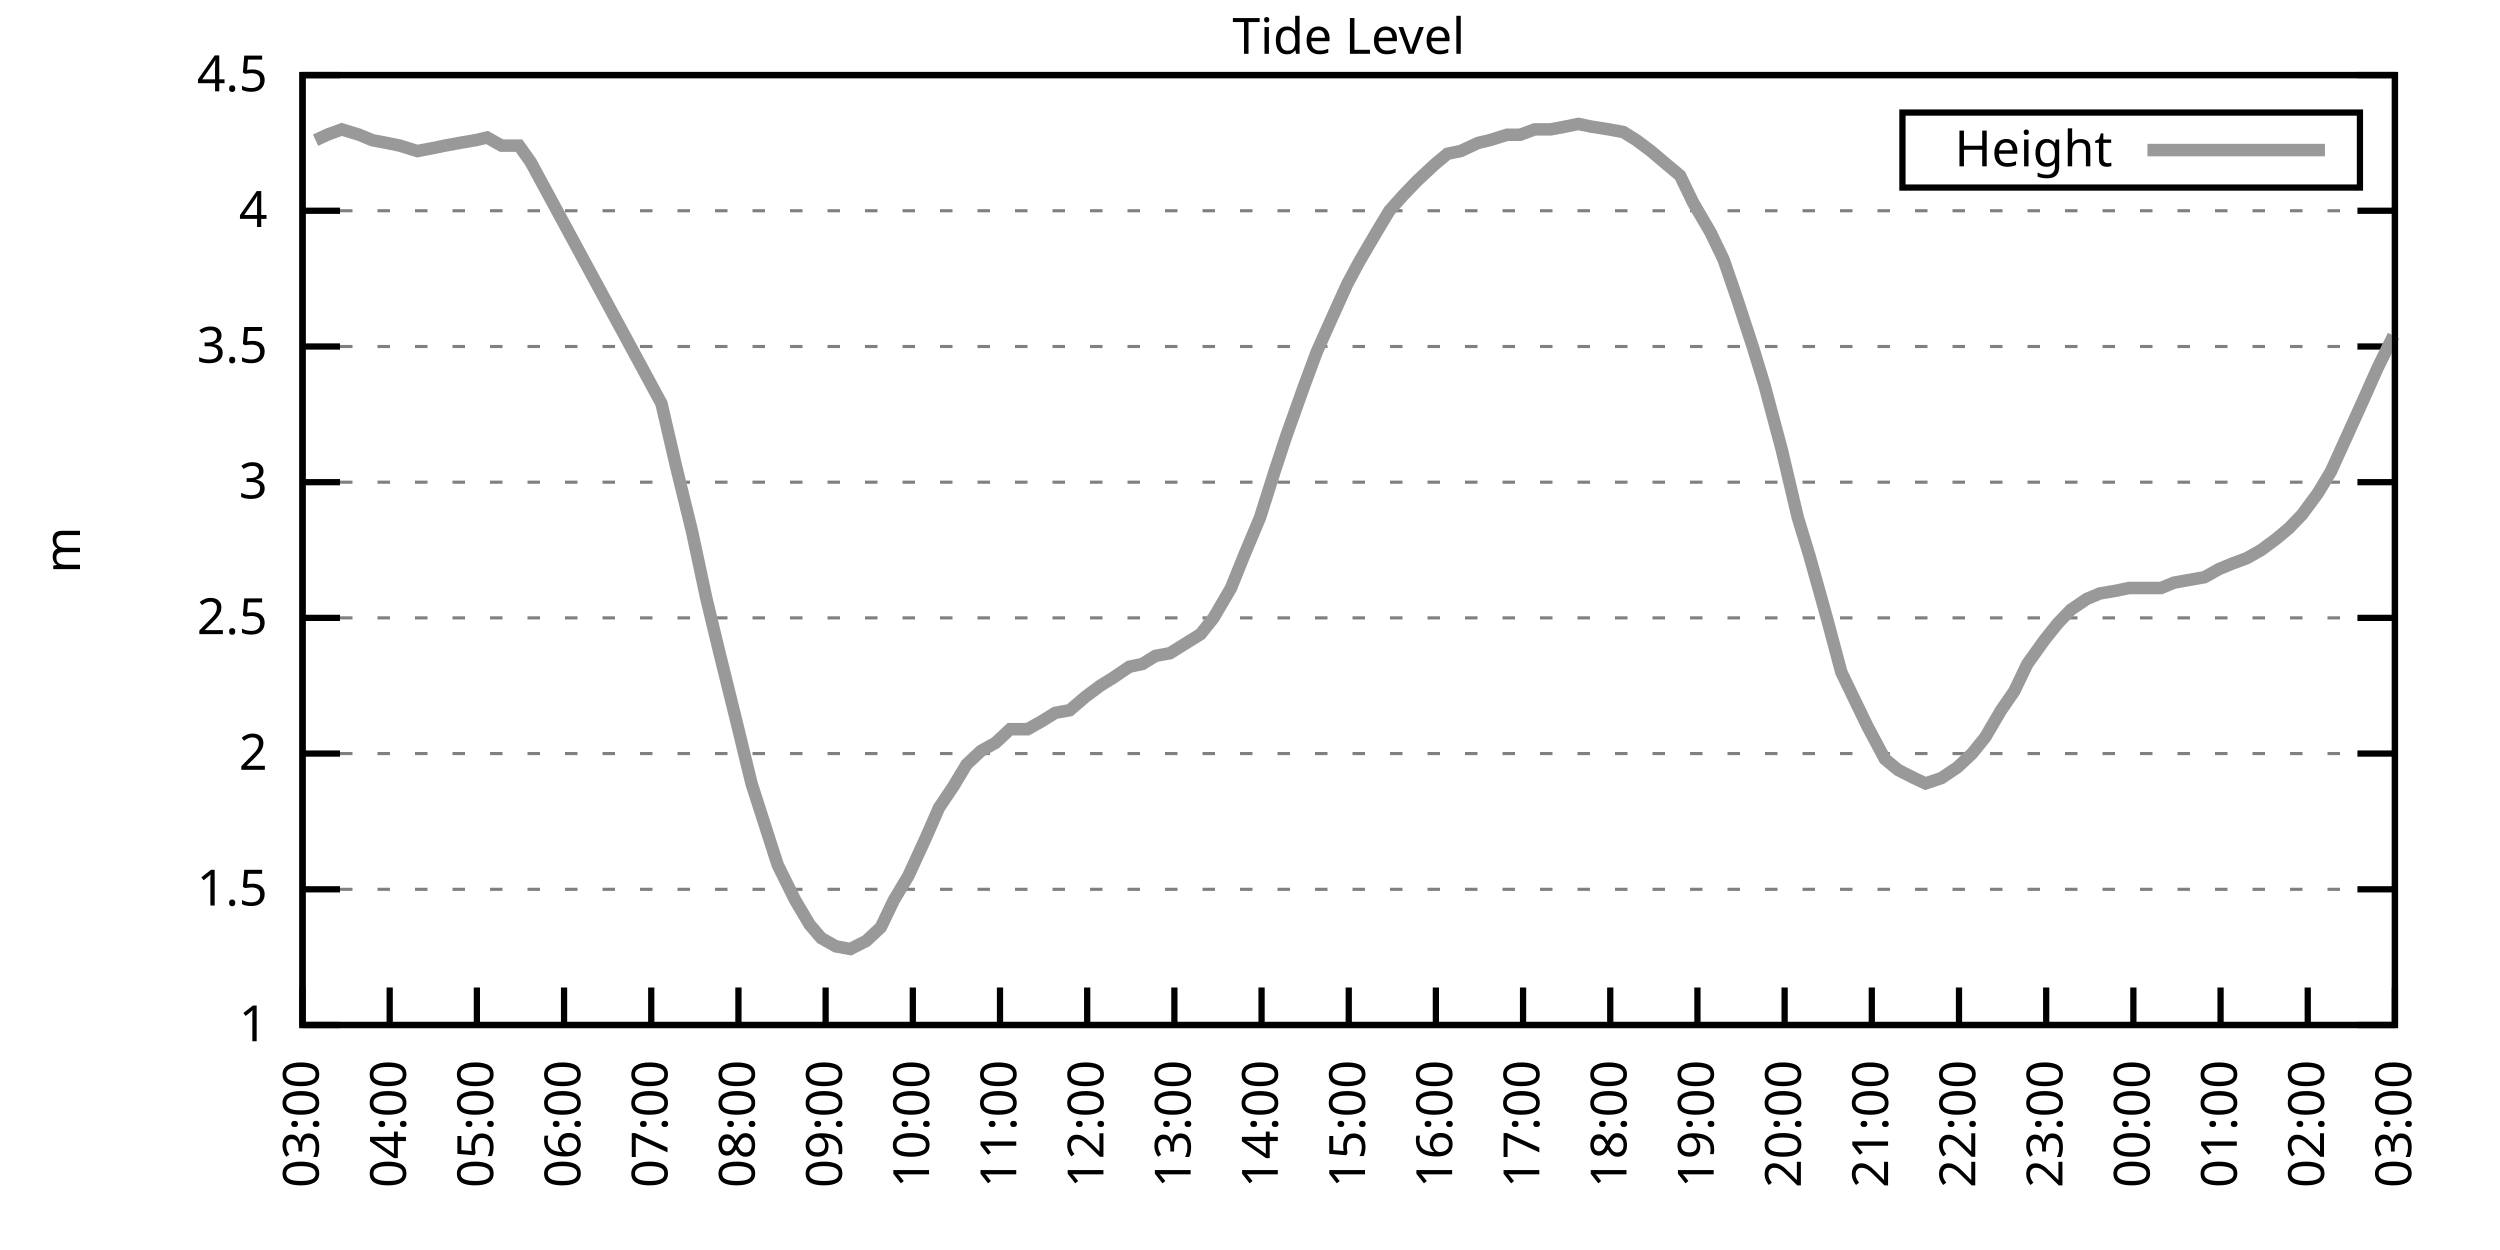
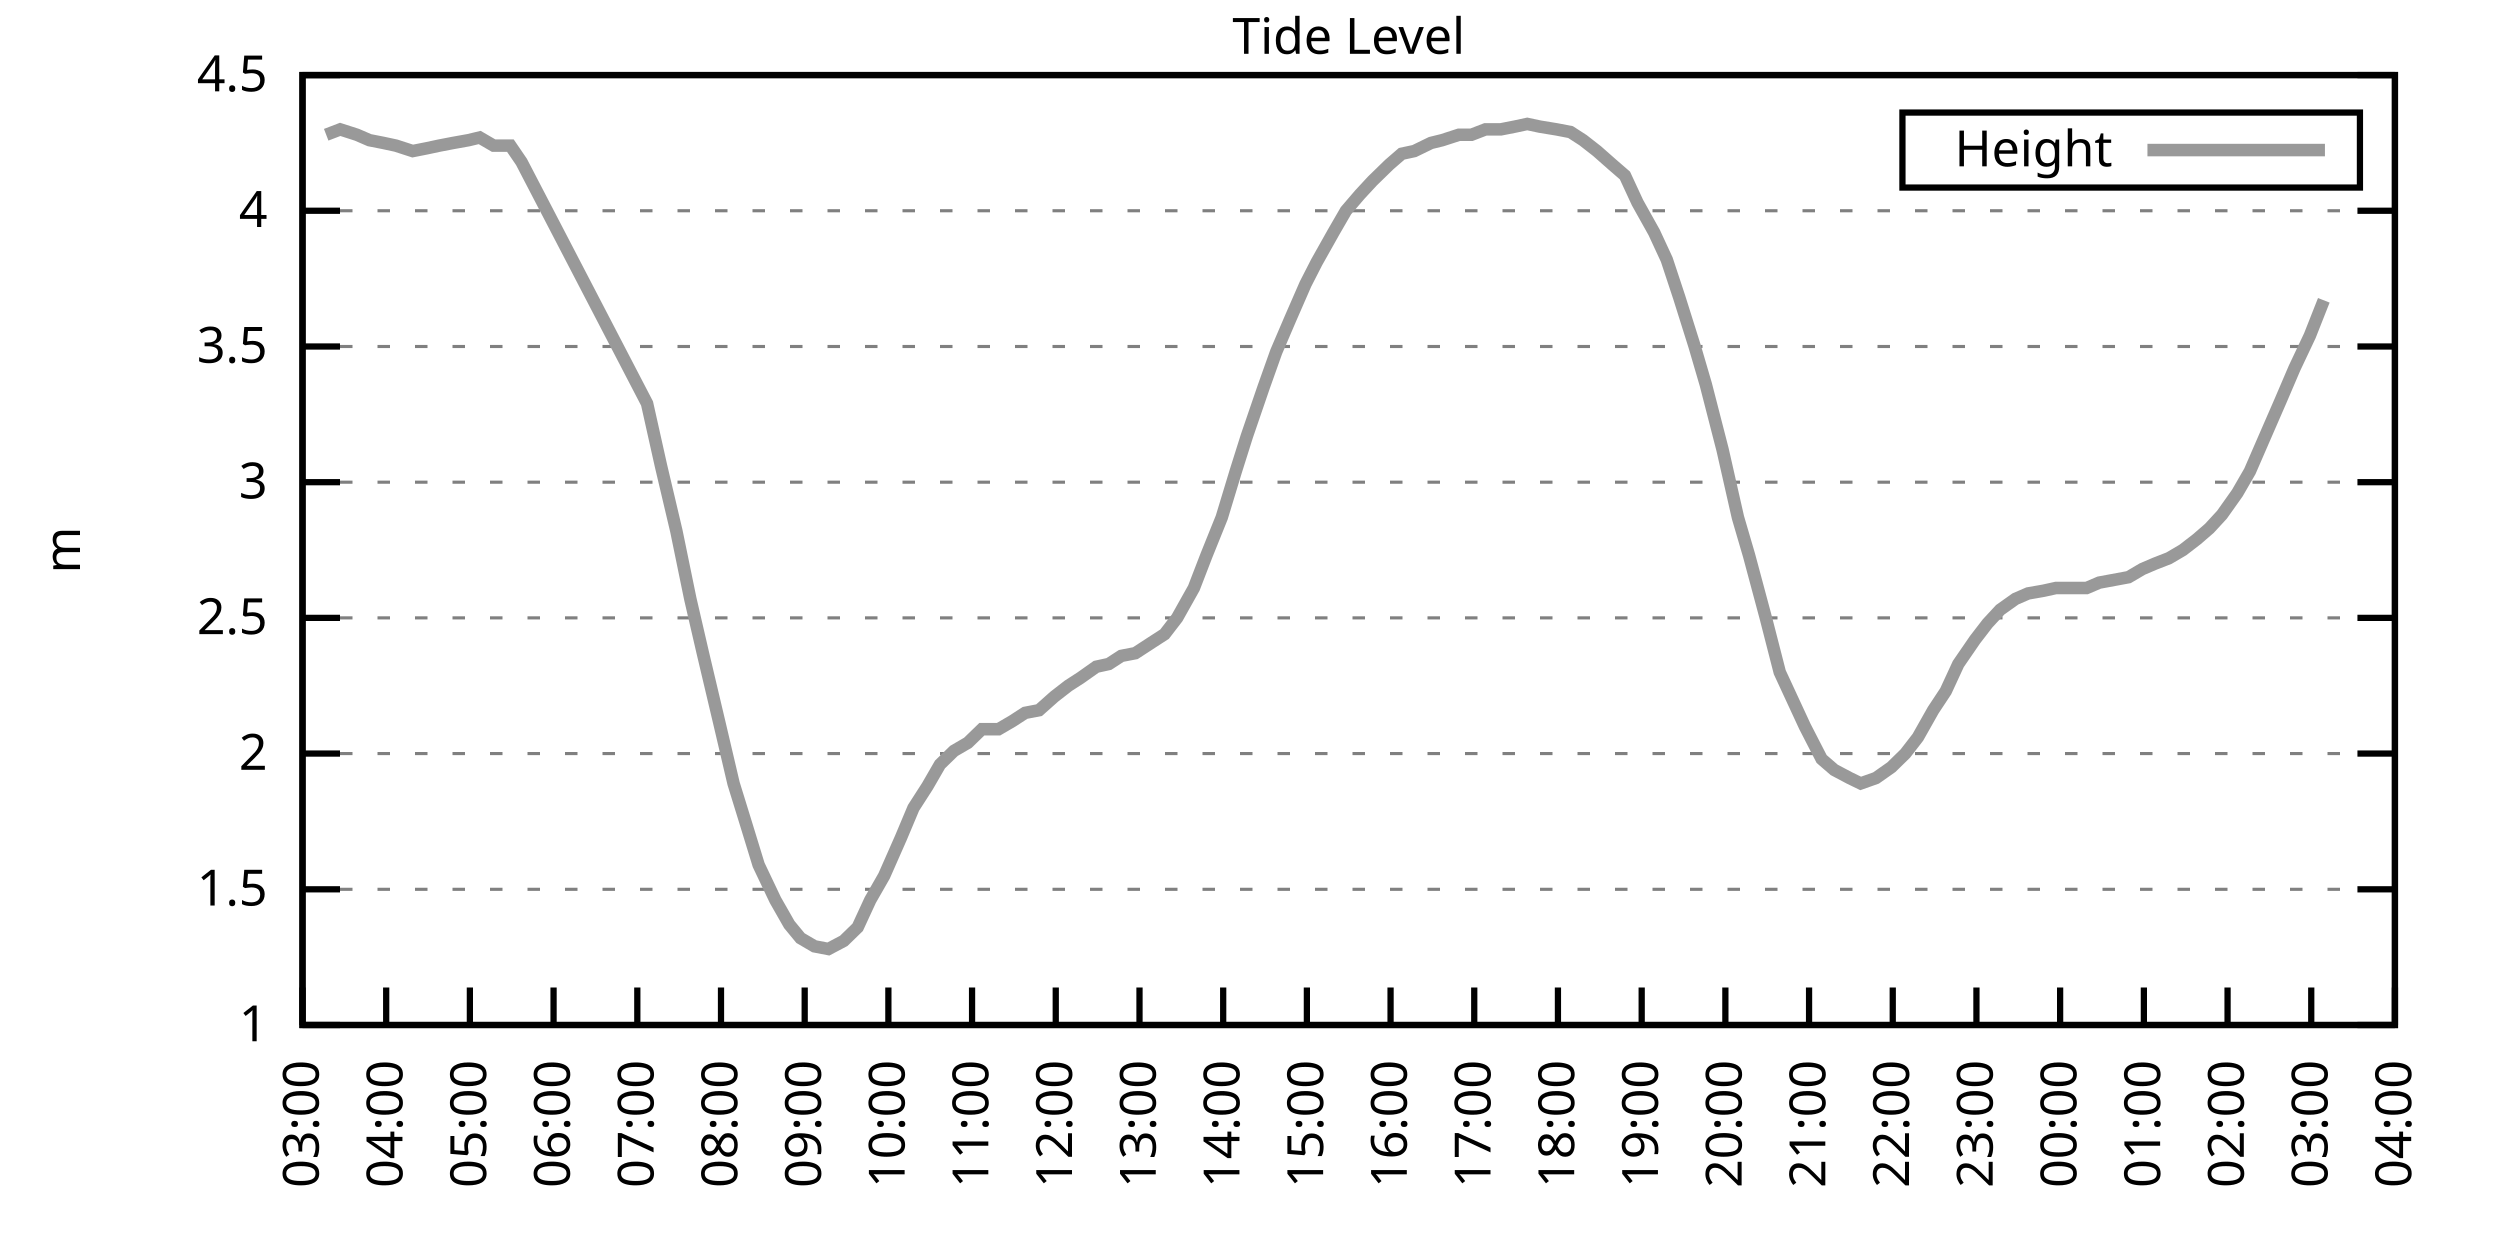
<svg xmlns="http://www.w3.org/2000/svg" xmlns:xlink="http://www.w3.org/1999/xlink" width="400" height="200" viewBox="0 0 400 200">
  <g id="gnuplot_canvas">
    <rect x="0" y="0" width="400" height="200" fill="none" />
    <defs>
      <circle id="gpDot" r="0.5" stroke-width="0.5" stroke="currentColor" />
      <path id="gpPt0" stroke-width="0.333" stroke="currentColor" d="M-1,0 h2 M0,-1 v2" />
      <path id="gpPt1" stroke-width="0.333" stroke="currentColor" d="M-1,-1 L1,1 M1,-1 L-1,1" />
      <path id="gpPt2" stroke-width="0.333" stroke="currentColor" d="M-1,0 L1,0 M0,-1 L0,1 M-1,-1 L1,1 M-1,1 L1,-1" />
      <rect id="gpPt3" stroke-width="0.333" stroke="currentColor" x="-1" y="-1" width="2" height="2" />
      <rect id="gpPt4" stroke-width="0.333" stroke="currentColor" fill="currentColor" x="-1" y="-1" width="2" height="2" />
      <circle id="gpPt5" stroke-width="0.333" stroke="currentColor" cx="0" cy="0" r="1" />
      <use xlink:href="#gpPt5" id="gpPt6" fill="currentColor" stroke="none" />
      <path id="gpPt7" stroke-width="0.333" stroke="currentColor" d="M0,-1.33 L-1.33,0.67 L1.33,0.67 z" />
      <use xlink:href="#gpPt7" id="gpPt8" fill="currentColor" stroke="none" />
      <use xlink:href="#gpPt7" id="gpPt9" stroke="currentColor" transform="rotate(180)" />
      <use xlink:href="#gpPt9" id="gpPt10" fill="currentColor" stroke="none" />
      <use xlink:href="#gpPt3" id="gpPt11" stroke="currentColor" transform="rotate(45)" />
      <use xlink:href="#gpPt11" id="gpPt12" fill="currentColor" stroke="none" />
      <path id="gpPt13" stroke-width="0.333" stroke="currentColor" d="M0,1.330 L1.265,0.411 L0.782,-1.067 L-0.782,-1.076 L-1.265,0.411 z" />
      <use xlink:href="#gpPt13" id="gpPt14" fill="currentColor" stroke="none" />
      <filter id="textbox" filterUnits="objectBoundingBox" x="0" y="0" height="1" width="1">
        <feFlood flood-color="white" flood-opacity="1" result="bgnd" />
        <feComposite in="SourceGraphic" in2="bgnd" operator="atop" />
      </filter>
      <filter id="greybox" filterUnits="objectBoundingBox" x="0" y="0" height="1" width="1">
        <feFlood flood-color="lightgrey" flood-opacity="1" result="grey" />
        <feComposite in="SourceGraphic" in2="grey" operator="atop" />
      </filter>
    </defs>
    <g fill="none" color="white" stroke="currentColor" stroke-width="1.00" stroke-linecap="butt" stroke-linejoin="miter">
</g>
    <g fill="none" color="black" stroke="currentColor" stroke-width="1.00" stroke-linecap="butt" stroke-linejoin="miter">
      <g stroke="none" shape-rendering="crispEdges">
        <polygon fill="rgb(255, 255, 255)" points="48.40,164.00 383.18,164.00 383.18,12.02 48.40,12.02 " />
      </g>
    </g>
    <g fill="none" color="black" stroke="currentColor" stroke-width="1.00" stroke-linecap="butt" stroke-linejoin="miter">
</g>
    <g fill="none" color="black" stroke="black" stroke-width="0.50" stroke-linecap="butt" stroke-linejoin="miter">
</g>
    <g fill="none" color="gray" stroke="currentColor" stroke-width="0.50" stroke-linecap="butt" stroke-linejoin="miter">
      <path stroke="gray" stroke-dasharray="2,4" class="gridline" d="M48.40,164.00 L383.19,164.00  " />
    </g>
    <g fill="none" color="gray" stroke="gray" stroke-width="1.00" stroke-linecap="butt" stroke-linejoin="miter">
</g>
    <g fill="none" color="black" stroke="currentColor" stroke-width="1.00" stroke-linecap="butt" stroke-linejoin="miter">
      <path stroke="black" d="M48.40,164.00 L54.40,164.00 M383.19,164.00 L377.19,164.00  " />
      <g transform="translate(42.80,166.60)" stroke="none" fill="black" font-family="Sans" font-size="8.00" text-anchor="end">
        <text>
          <tspan font-family="Sans"> 1</tspan>
        </text>
      </g>
    </g>
    <g fill="none" color="black" stroke="currentColor" stroke-width="1.00" stroke-linecap="butt" stroke-linejoin="miter">
</g>
    <g fill="none" color="black" stroke="black" stroke-width="0.50" stroke-linecap="butt" stroke-linejoin="miter">
</g>
    <g fill="none" color="gray" stroke="currentColor" stroke-width="0.50" stroke-linecap="butt" stroke-linejoin="miter">
      <path stroke="gray" stroke-dasharray="2,4" class="gridline" d="M48.40,142.29 L383.19,142.29  " />
    </g>
    <g fill="none" color="gray" stroke="gray" stroke-width="1.00" stroke-linecap="butt" stroke-linejoin="miter">
</g>
    <g fill="none" color="black" stroke="currentColor" stroke-width="1.00" stroke-linecap="butt" stroke-linejoin="miter">
      <path stroke="black" d="M48.40,142.29 L54.40,142.29 M383.19,142.29 L377.19,142.29  " />
      <g transform="translate(42.80,144.89)" stroke="none" fill="black" font-family="Sans" font-size="8.00" text-anchor="end">
        <text>
          <tspan font-family="Sans"> 1.5</tspan>
        </text>
      </g>
    </g>
    <g fill="none" color="black" stroke="currentColor" stroke-width="1.00" stroke-linecap="butt" stroke-linejoin="miter">
</g>
    <g fill="none" color="black" stroke="black" stroke-width="0.50" stroke-linecap="butt" stroke-linejoin="miter">
</g>
    <g fill="none" color="gray" stroke="currentColor" stroke-width="0.50" stroke-linecap="butt" stroke-linejoin="miter">
      <path stroke="gray" stroke-dasharray="2,4" class="gridline" d="M48.40,120.57 L383.19,120.57  " />
    </g>
    <g fill="none" color="gray" stroke="gray" stroke-width="1.00" stroke-linecap="butt" stroke-linejoin="miter">
</g>
    <g fill="none" color="black" stroke="currentColor" stroke-width="1.00" stroke-linecap="butt" stroke-linejoin="miter">
      <path stroke="black" d="M48.40,120.57 L54.40,120.57 M383.19,120.57 L377.19,120.57  " />
      <g transform="translate(42.80,123.17)" stroke="none" fill="black" font-family="Sans" font-size="8.00" text-anchor="end">
        <text>
          <tspan font-family="Sans"> 2</tspan>
        </text>
      </g>
    </g>
    <g fill="none" color="black" stroke="currentColor" stroke-width="1.00" stroke-linecap="butt" stroke-linejoin="miter">
</g>
    <g fill="none" color="black" stroke="black" stroke-width="0.50" stroke-linecap="butt" stroke-linejoin="miter">
</g>
    <g fill="none" color="gray" stroke="currentColor" stroke-width="0.50" stroke-linecap="butt" stroke-linejoin="miter">
      <path stroke="gray" stroke-dasharray="2,4" class="gridline" d="M48.40,98.86 L383.19,98.86  " />
    </g>
    <g fill="none" color="gray" stroke="gray" stroke-width="1.00" stroke-linecap="butt" stroke-linejoin="miter">
</g>
    <g fill="none" color="black" stroke="currentColor" stroke-width="1.00" stroke-linecap="butt" stroke-linejoin="miter">
      <path stroke="black" d="M48.40,98.86 L54.40,98.86 M383.19,98.86 L377.19,98.86  " />
      <g transform="translate(42.80,101.46)" stroke="none" fill="black" font-family="Sans" font-size="8.00" text-anchor="end">
        <text>
          <tspan font-family="Sans"> 2.5</tspan>
        </text>
      </g>
    </g>
    <g fill="none" color="black" stroke="currentColor" stroke-width="1.00" stroke-linecap="butt" stroke-linejoin="miter">
</g>
    <g fill="none" color="black" stroke="black" stroke-width="0.50" stroke-linecap="butt" stroke-linejoin="miter">
</g>
    <g fill="none" color="gray" stroke="currentColor" stroke-width="0.50" stroke-linecap="butt" stroke-linejoin="miter">
      <path stroke="gray" stroke-dasharray="2,4" class="gridline" d="M48.40,77.15 L383.19,77.15  " />
    </g>
    <g fill="none" color="gray" stroke="gray" stroke-width="1.00" stroke-linecap="butt" stroke-linejoin="miter">
</g>
    <g fill="none" color="black" stroke="currentColor" stroke-width="1.00" stroke-linecap="butt" stroke-linejoin="miter">
      <path stroke="black" d="M48.40,77.15 L54.40,77.15 M383.19,77.15 L377.19,77.15  " />
      <g transform="translate(42.80,79.75)" stroke="none" fill="black" font-family="Sans" font-size="8.00" text-anchor="end">
        <text>
          <tspan font-family="Sans"> 3</tspan>
        </text>
      </g>
    </g>
    <g fill="none" color="black" stroke="currentColor" stroke-width="1.00" stroke-linecap="butt" stroke-linejoin="miter">
</g>
    <g fill="none" color="black" stroke="black" stroke-width="0.50" stroke-linecap="butt" stroke-linejoin="miter">
</g>
    <g fill="none" color="gray" stroke="currentColor" stroke-width="0.50" stroke-linecap="butt" stroke-linejoin="miter">
      <path stroke="gray" stroke-dasharray="2,4" class="gridline" d="M48.40,55.44 L383.19,55.44  " />
    </g>
    <g fill="none" color="gray" stroke="gray" stroke-width="1.00" stroke-linecap="butt" stroke-linejoin="miter">
</g>
    <g fill="none" color="black" stroke="currentColor" stroke-width="1.00" stroke-linecap="butt" stroke-linejoin="miter">
      <path stroke="black" d="M48.40,55.44 L54.40,55.44 M383.19,55.44 L377.19,55.44  " />
      <g transform="translate(42.80,58.04)" stroke="none" fill="black" font-family="Sans" font-size="8.00" text-anchor="end">
        <text>
          <tspan font-family="Sans"> 3.5</tspan>
        </text>
      </g>
    </g>
    <g fill="none" color="black" stroke="currentColor" stroke-width="1.00" stroke-linecap="butt" stroke-linejoin="miter">
</g>
    <g fill="none" color="black" stroke="black" stroke-width="0.50" stroke-linecap="butt" stroke-linejoin="miter">
</g>
    <g fill="none" color="gray" stroke="currentColor" stroke-width="0.50" stroke-linecap="butt" stroke-linejoin="miter">
      <path stroke="gray" stroke-dasharray="2,4" class="gridline" d="M48.40,33.72 L383.19,33.72  " />
    </g>
    <g fill="none" color="gray" stroke="gray" stroke-width="1.00" stroke-linecap="butt" stroke-linejoin="miter">
</g>
    <g fill="none" color="black" stroke="currentColor" stroke-width="1.00" stroke-linecap="butt" stroke-linejoin="miter">
      <path stroke="black" d="M48.40,33.72 L54.40,33.72 M383.19,33.72 L377.19,33.72  " />
      <g transform="translate(42.80,36.32)" stroke="none" fill="black" font-family="Sans" font-size="8.00" text-anchor="end">
        <text>
          <tspan font-family="Sans"> 4</tspan>
        </text>
      </g>
    </g>
    <g fill="none" color="black" stroke="currentColor" stroke-width="1.00" stroke-linecap="butt" stroke-linejoin="miter">
</g>
    <g fill="none" color="black" stroke="black" stroke-width="0.50" stroke-linecap="butt" stroke-linejoin="miter">
</g>
    <g fill="none" color="gray" stroke="currentColor" stroke-width="0.50" stroke-linecap="butt" stroke-linejoin="miter">
      <path stroke="gray" stroke-dasharray="2,4" class="gridline" d="M48.40,12.01 L383.19,12.01  " />
    </g>
    <g fill="none" color="gray" stroke="gray" stroke-width="1.00" stroke-linecap="butt" stroke-linejoin="miter">
</g>
    <g fill="none" color="black" stroke="currentColor" stroke-width="1.00" stroke-linecap="butt" stroke-linejoin="miter">
      <path stroke="black" d="M48.40,12.01 L54.40,12.01 M383.19,12.01 L377.19,12.01  " />
      <g transform="translate(42.80,14.61)" stroke="none" fill="black" font-family="Sans" font-size="8.00" text-anchor="end">
        <text>
          <tspan font-family="Sans"> 4.5</tspan>
        </text>
      </g>
    </g>
    <g fill="none" color="black" stroke="currentColor" stroke-width="1.00" stroke-linecap="butt" stroke-linejoin="miter">
      <path stroke="black" d="M48.40,164.00 L48.40,158.00  " />
      <g transform="translate(51.00,169.60) rotate(270.00)" stroke="none" fill="black" font-family="Sans" font-size="8.00" text-anchor="end">
        <text>
          <tspan font-family="Sans">03:00</tspan>
        </text>
      </g>
    </g>
    <g fill="none" color="black" stroke="currentColor" stroke-width="1.00" stroke-linecap="butt" stroke-linejoin="miter">
-       <path stroke="black" d="M62.35,164.00 L62.35,158.00  " />
-       <g transform="translate(64.95,169.60) rotate(270.00)" stroke="none" fill="black" font-family="Sans" font-size="8.00" text-anchor="end">
+       <path stroke="black" d="M61.79,164.00 L61.79,158.00  " />
+       <g transform="translate(64.39,169.60) rotate(270.00)" stroke="none" fill="black" font-family="Sans" font-size="8.00" text-anchor="end">
        <text>
          <tspan font-family="Sans">04:00</tspan>
        </text>
      </g>
    </g>
    <g fill="none" color="black" stroke="currentColor" stroke-width="1.00" stroke-linecap="butt" stroke-linejoin="miter">
-       <path stroke="black" d="M76.30,164.00 L76.30,158.00  " />
-       <g transform="translate(78.90,169.60) rotate(270.00)" stroke="none" fill="black" font-family="Sans" font-size="8.00" text-anchor="end">
+       <path stroke="black" d="M75.18,164.00 L75.18,158.00  " />
+       <g transform="translate(77.78,169.60) rotate(270.00)" stroke="none" fill="black" font-family="Sans" font-size="8.00" text-anchor="end">
        <text>
          <tspan font-family="Sans">05:00</tspan>
        </text>
      </g>
    </g>
    <g fill="none" color="black" stroke="currentColor" stroke-width="1.00" stroke-linecap="butt" stroke-linejoin="miter">
-       <path stroke="black" d="M90.25,164.00 L90.25,158.00  " />
-       <g transform="translate(92.85,169.60) rotate(270.00)" stroke="none" fill="black" font-family="Sans" font-size="8.00" text-anchor="end">
+       <path stroke="black" d="M88.57,164.00 L88.57,158.00  " />
+       <g transform="translate(91.17,169.60) rotate(270.00)" stroke="none" fill="black" font-family="Sans" font-size="8.00" text-anchor="end">
        <text>
          <tspan font-family="Sans">06:00</tspan>
        </text>
      </g>
    </g>
    <g fill="none" color="black" stroke="currentColor" stroke-width="1.00" stroke-linecap="butt" stroke-linejoin="miter">
-       <path stroke="black" d="M104.20,164.00 L104.20,158.00  " />
-       <g transform="translate(106.80,169.60) rotate(270.00)" stroke="none" fill="black" font-family="Sans" font-size="8.00" text-anchor="end">
+       <path stroke="black" d="M101.97,164.00 L101.97,158.00  " />
+       <g transform="translate(104.57,169.60) rotate(270.00)" stroke="none" fill="black" font-family="Sans" font-size="8.00" text-anchor="end">
        <text>
          <tspan font-family="Sans">07:00</tspan>
        </text>
      </g>
    </g>
    <g fill="none" color="black" stroke="currentColor" stroke-width="1.00" stroke-linecap="butt" stroke-linejoin="miter">
-       <path stroke="black" d="M118.15,164.00 L118.15,158.00  " />
-       <g transform="translate(120.75,169.60) rotate(270.00)" stroke="none" fill="black" font-family="Sans" font-size="8.00" text-anchor="end">
+       <path stroke="black" d="M115.36,164.00 L115.36,158.00  " />
+       <g transform="translate(117.96,169.60) rotate(270.00)" stroke="none" fill="black" font-family="Sans" font-size="8.00" text-anchor="end">
        <text>
          <tspan font-family="Sans">08:00</tspan>
        </text>
      </g>
    </g>
    <g fill="none" color="black" stroke="currentColor" stroke-width="1.00" stroke-linecap="butt" stroke-linejoin="miter">
-       <path stroke="black" d="M132.10,164.00 L132.10,158.00  " />
-       <g transform="translate(134.70,169.60) rotate(270.00)" stroke="none" fill="black" font-family="Sans" font-size="8.00" text-anchor="end">
+       <path stroke="black" d="M128.75,164.00 L128.75,158.00  " />
+       <g transform="translate(131.35,169.60) rotate(270.00)" stroke="none" fill="black" font-family="Sans" font-size="8.00" text-anchor="end">
        <text>
          <tspan font-family="Sans">09:00</tspan>
        </text>
      </g>
    </g>
    <g fill="none" color="black" stroke="currentColor" stroke-width="1.00" stroke-linecap="butt" stroke-linejoin="miter">
-       <path stroke="black" d="M146.05,164.00 L146.05,158.00  " />
-       <g transform="translate(148.65,169.60) rotate(270.00)" stroke="none" fill="black" font-family="Sans" font-size="8.00" text-anchor="end">
+       <path stroke="black" d="M142.14,164.00 L142.14,158.00  " />
+       <g transform="translate(144.74,169.60) rotate(270.00)" stroke="none" fill="black" font-family="Sans" font-size="8.00" text-anchor="end">
        <text>
          <tspan font-family="Sans">10:00</tspan>
        </text>
      </g>
    </g>
    <g fill="none" color="black" stroke="currentColor" stroke-width="1.00" stroke-linecap="butt" stroke-linejoin="miter">
-       <path stroke="black" d="M160.00,164.00 L160.00,158.00  " />
-       <g transform="translate(162.60,169.60) rotate(270.00)" stroke="none" fill="black" font-family="Sans" font-size="8.00" text-anchor="end">
+       <path stroke="black" d="M155.53,164.00 L155.53,158.00  " />
+       <g transform="translate(158.13,169.60) rotate(270.00)" stroke="none" fill="black" font-family="Sans" font-size="8.00" text-anchor="end">
        <text>
          <tspan font-family="Sans">11:00</tspan>
        </text>
      </g>
    </g>
    <g fill="none" color="black" stroke="currentColor" stroke-width="1.00" stroke-linecap="butt" stroke-linejoin="miter">
-       <path stroke="black" d="M173.95,164.00 L173.95,158.00  " />
-       <g transform="translate(176.55,169.60) rotate(270.00)" stroke="none" fill="black" font-family="Sans" font-size="8.00" text-anchor="end">
+       <path stroke="black" d="M168.92,164.00 L168.92,158.00  " />
+       <g transform="translate(171.52,169.60) rotate(270.00)" stroke="none" fill="black" font-family="Sans" font-size="8.00" text-anchor="end">
        <text>
          <tspan font-family="Sans">12:00</tspan>
        </text>
      </g>
    </g>
    <g fill="none" color="black" stroke="currentColor" stroke-width="1.00" stroke-linecap="butt" stroke-linejoin="miter">
-       <path stroke="black" d="M187.90,164.00 L187.90,158.00  " />
-       <g transform="translate(190.50,169.60) rotate(270.00)" stroke="none" fill="black" font-family="Sans" font-size="8.00" text-anchor="end">
+       <path stroke="black" d="M182.32,164.00 L182.32,158.00  " />
+       <g transform="translate(184.92,169.60) rotate(270.00)" stroke="none" fill="black" font-family="Sans" font-size="8.00" text-anchor="end">
        <text>
          <tspan font-family="Sans">13:00</tspan>
        </text>
      </g>
    </g>
    <g fill="none" color="black" stroke="currentColor" stroke-width="1.00" stroke-linecap="butt" stroke-linejoin="miter">
-       <path stroke="black" d="M201.85,164.00 L201.85,158.00  " />
-       <g transform="translate(204.45,169.60) rotate(270.00)" stroke="none" fill="black" font-family="Sans" font-size="8.00" text-anchor="end">
+       <path stroke="black" d="M195.71,164.00 L195.71,158.00  " />
+       <g transform="translate(198.31,169.60) rotate(270.00)" stroke="none" fill="black" font-family="Sans" font-size="8.00" text-anchor="end">
        <text>
          <tspan font-family="Sans">14:00</tspan>
        </text>
      </g>
    </g>
    <g fill="none" color="black" stroke="currentColor" stroke-width="1.00" stroke-linecap="butt" stroke-linejoin="miter">
-       <path stroke="black" d="M215.80,164.00 L215.80,158.00  " />
-       <g transform="translate(218.40,169.60) rotate(270.00)" stroke="none" fill="black" font-family="Sans" font-size="8.00" text-anchor="end">
+       <path stroke="black" d="M209.10,164.00 L209.10,158.00  " />
+       <g transform="translate(211.70,169.60) rotate(270.00)" stroke="none" fill="black" font-family="Sans" font-size="8.00" text-anchor="end">
        <text>
          <tspan font-family="Sans">15:00</tspan>
        </text>
      </g>
    </g>
    <g fill="none" color="black" stroke="currentColor" stroke-width="1.00" stroke-linecap="butt" stroke-linejoin="miter">
-       <path stroke="black" d="M229.74,164.00 L229.74,158.00  " />
-       <g transform="translate(232.34,169.60) rotate(270.00)" stroke="none" fill="black" font-family="Sans" font-size="8.00" text-anchor="end">
+       <path stroke="black" d="M222.49,164.00 L222.49,158.00  " />
+       <g transform="translate(225.09,169.60) rotate(270.00)" stroke="none" fill="black" font-family="Sans" font-size="8.00" text-anchor="end">
        <text>
          <tspan font-family="Sans">16:00</tspan>
        </text>
      </g>
    </g>
    <g fill="none" color="black" stroke="currentColor" stroke-width="1.00" stroke-linecap="butt" stroke-linejoin="miter">
-       <path stroke="black" d="M243.69,164.00 L243.69,158.00  " />
-       <g transform="translate(246.29,169.60) rotate(270.00)" stroke="none" fill="black" font-family="Sans" font-size="8.00" text-anchor="end">
+       <path stroke="black" d="M235.88,164.00 L235.88,158.00  " />
+       <g transform="translate(238.48,169.60) rotate(270.00)" stroke="none" fill="black" font-family="Sans" font-size="8.00" text-anchor="end">
        <text>
          <tspan font-family="Sans">17:00</tspan>
        </text>
      </g>
    </g>
    <g fill="none" color="black" stroke="currentColor" stroke-width="1.00" stroke-linecap="butt" stroke-linejoin="miter">
-       <path stroke="black" d="M257.64,164.00 L257.64,158.00  " />
-       <g transform="translate(260.24,169.60) rotate(270.00)" stroke="none" fill="black" font-family="Sans" font-size="8.00" text-anchor="end">
+       <path stroke="black" d="M249.27,164.00 L249.27,158.00  " />
+       <g transform="translate(251.87,169.60) rotate(270.00)" stroke="none" fill="black" font-family="Sans" font-size="8.00" text-anchor="end">
        <text>
          <tspan font-family="Sans">18:00</tspan>
        </text>
      </g>
    </g>
    <g fill="none" color="black" stroke="currentColor" stroke-width="1.00" stroke-linecap="butt" stroke-linejoin="miter">
-       <path stroke="black" d="M271.59,164.00 L271.59,158.00  " />
-       <g transform="translate(274.19,169.60) rotate(270.00)" stroke="none" fill="black" font-family="Sans" font-size="8.00" text-anchor="end">
+       <path stroke="black" d="M262.67,164.00 L262.67,158.00  " />
+       <g transform="translate(265.27,169.60) rotate(270.00)" stroke="none" fill="black" font-family="Sans" font-size="8.00" text-anchor="end">
        <text>
          <tspan font-family="Sans">19:00</tspan>
        </text>
      </g>
    </g>
    <g fill="none" color="black" stroke="currentColor" stroke-width="1.00" stroke-linecap="butt" stroke-linejoin="miter">
-       <path stroke="black" d="M285.54,164.00 L285.54,158.00  " />
-       <g transform="translate(288.14,169.60) rotate(270.00)" stroke="none" fill="black" font-family="Sans" font-size="8.00" text-anchor="end">
+       <path stroke="black" d="M276.06,164.00 L276.06,158.00  " />
+       <g transform="translate(278.66,169.60) rotate(270.00)" stroke="none" fill="black" font-family="Sans" font-size="8.00" text-anchor="end">
        <text>
          <tspan font-family="Sans">20:00</tspan>
        </text>
      </g>
    </g>
    <g fill="none" color="black" stroke="currentColor" stroke-width="1.00" stroke-linecap="butt" stroke-linejoin="miter">
-       <path stroke="black" d="M299.49,164.00 L299.49,158.00  " />
-       <g transform="translate(302.09,169.60) rotate(270.00)" stroke="none" fill="black" font-family="Sans" font-size="8.00" text-anchor="end">
+       <path stroke="black" d="M289.45,164.00 L289.45,158.00  " />
+       <g transform="translate(292.05,169.60) rotate(270.00)" stroke="none" fill="black" font-family="Sans" font-size="8.00" text-anchor="end">
        <text>
          <tspan font-family="Sans">21:00</tspan>
        </text>
      </g>
    </g>
    <g fill="none" color="black" stroke="currentColor" stroke-width="1.00" stroke-linecap="butt" stroke-linejoin="miter">
-       <path stroke="black" d="M313.44,164.00 L313.44,158.00  " />
-       <g transform="translate(316.04,169.60) rotate(270.00)" stroke="none" fill="black" font-family="Sans" font-size="8.00" text-anchor="end">
+       <path stroke="black" d="M302.84,164.00 L302.84,158.00  " />
+       <g transform="translate(305.44,169.60) rotate(270.00)" stroke="none" fill="black" font-family="Sans" font-size="8.00" text-anchor="end">
        <text>
          <tspan font-family="Sans">22:00</tspan>
        </text>
      </g>
    </g>
    <g fill="none" color="black" stroke="currentColor" stroke-width="1.00" stroke-linecap="butt" stroke-linejoin="miter">
-       <path stroke="black" d="M327.39,164.00 L327.39,158.00  " />
-       <g transform="translate(329.99,169.60) rotate(270.00)" stroke="none" fill="black" font-family="Sans" font-size="8.00" text-anchor="end">
+       <path stroke="black" d="M316.23,164.00 L316.23,158.00  " />
+       <g transform="translate(318.83,169.60) rotate(270.00)" stroke="none" fill="black" font-family="Sans" font-size="8.00" text-anchor="end">
        <text>
          <tspan font-family="Sans">23:00</tspan>
        </text>
      </g>
    </g>
    <g fill="none" color="black" stroke="currentColor" stroke-width="1.00" stroke-linecap="butt" stroke-linejoin="miter">
-       <path stroke="black" d="M341.34,164.00 L341.34,158.00  " />
-       <g transform="translate(343.94,169.60) rotate(270.00)" stroke="none" fill="black" font-family="Sans" font-size="8.00" text-anchor="end">
+       <path stroke="black" d="M329.62,164.00 L329.62,158.00  " />
+       <g transform="translate(332.22,169.60) rotate(270.00)" stroke="none" fill="black" font-family="Sans" font-size="8.00" text-anchor="end">
        <text>
          <tspan font-family="Sans">00:00</tspan>
        </text>
      </g>
    </g>
    <g fill="none" color="black" stroke="currentColor" stroke-width="1.00" stroke-linecap="butt" stroke-linejoin="miter">
-       <path stroke="black" d="M355.29,164.00 L355.29,158.00  " />
-       <g transform="translate(357.89,169.60) rotate(270.00)" stroke="none" fill="black" font-family="Sans" font-size="8.00" text-anchor="end">
+       <path stroke="black" d="M343.02,164.00 L343.02,158.00  " />
+       <g transform="translate(345.62,169.60) rotate(270.00)" stroke="none" fill="black" font-family="Sans" font-size="8.00" text-anchor="end">
        <text>
          <tspan font-family="Sans">01:00</tspan>
        </text>
      </g>
    </g>
    <g fill="none" color="black" stroke="currentColor" stroke-width="1.00" stroke-linecap="butt" stroke-linejoin="miter">
-       <path stroke="black" d="M369.24,164.00 L369.24,158.00  " />
-       <g transform="translate(371.84,169.60) rotate(270.00)" stroke="none" fill="black" font-family="Sans" font-size="8.00" text-anchor="end">
+       <path stroke="black" d="M356.41,164.00 L356.41,158.00  " />
+       <g transform="translate(359.01,169.60) rotate(270.00)" stroke="none" fill="black" font-family="Sans" font-size="8.00" text-anchor="end">
        <text>
          <tspan font-family="Sans">02:00</tspan>
+         </text>
+       </g>
+     </g>
+     <g fill="none" color="black" stroke="currentColor" stroke-width="1.00" stroke-linecap="butt" stroke-linejoin="miter">
+       <path stroke="black" d="M369.80,164.00 L369.80,158.00  " />
+       <g transform="translate(372.40,169.60) rotate(270.00)" stroke="none" fill="black" font-family="Sans" font-size="8.00" text-anchor="end">
+         <text>
+           <tspan font-family="Sans">03:00</tspan>
        </text>
      </g>
    </g>
    <g fill="none" color="black" stroke="currentColor" stroke-width="1.00" stroke-linecap="butt" stroke-linejoin="miter">
      <path stroke="black" d="M383.19,164.00 L383.19,158.00  " />
      <g transform="translate(385.79,169.60) rotate(270.00)" stroke="none" fill="black" font-family="Sans" font-size="8.00" text-anchor="end">
        <text>
-           <tspan font-family="Sans">03:00</tspan>
+           <tspan font-family="Sans">04:00</tspan>
        </text>
      </g>
    </g>
    <g fill="none" color="black" stroke="currentColor" stroke-width="1.00" stroke-linecap="butt" stroke-linejoin="miter">
</g>
    <g fill="none" color="black" stroke="currentColor" stroke-width="1.00" stroke-linecap="butt" stroke-linejoin="miter">
      <path stroke="black" d="M48.40,12.01 L48.40,164.00 L383.19,164.00 L383.19,12.01 L48.40,12.01 Z  " />
    </g>
    <g fill="none" color="black" stroke="currentColor" stroke-width="1.00" stroke-linecap="butt" stroke-linejoin="miter">
</g>
    <g fill="none" color="black" stroke="currentColor" stroke-width="1.00" stroke-linecap="butt" stroke-linejoin="miter">
      <path stroke="black" d="M304.39,30.01 L304.39,18.01 L377.59,18.01 L377.59,30.01 L304.39,30.01 Z  " />
    </g>
    <g id="Tide_level_plot_1">
      <g fill="none" color="white" stroke="black" stroke-width="2.00" stroke-linecap="butt" stroke-linejoin="miter">
</g>
      <g fill="none" color="black" stroke="currentColor" stroke-width="2.00" stroke-linecap="butt" stroke-linejoin="miter">
        <g transform="translate(337.99,26.61)" stroke="none" fill="black" font-family="Sans" font-size="8.00" text-anchor="end">
          <text>
            <tspan font-family="Sans">Height</tspan>
          </text>
        </g>
      </g>
      <g fill="none" color="black" stroke="currentColor" stroke-width="2.00" stroke-linecap="butt" stroke-linejoin="miter">
-         <path stroke="rgb(153, 153, 153)" d="M343.59,24.01 L371.99,24.01 M50.49,22.43 L52.35,21.56 L54.68,20.70 L57.47,21.56 L59.56,22.43 L61.88,22.87   L63.98,23.30 L66.77,24.17 L69.09,23.73 L71.18,23.30 L73.51,22.87 L76.07,22.43 L77.93,22.00 L80.25,23.30   L83.04,23.30 L84.90,25.91 L105.83,64.56 L108.15,74.54 L110.71,84.97 L113.03,95.82 L115.13,104.51 L117.92,115.80   L120.24,125.35 L122.33,131.86 L124.43,138.38 L127.22,144.02 L129.54,147.93 L131.40,150.10 L133.72,151.41 L136.05,151.84   L138.61,150.54 L140.93,148.37 L143.02,144.02 L145.35,140.12 L148.14,134.04 L150.23,129.26 L152.56,125.79 L154.65,122.31   L156.97,120.14 L159.30,118.84 L161.62,116.67 L164.41,116.67 L166.74,115.36 L168.83,114.06 L171.16,113.63 L173.71,111.45   L176.04,109.72 L178.13,108.42 L180.69,106.68 L182.78,106.24 L184.87,104.94 L187.20,104.51 L189.99,102.77 L192.08,101.47   L194.17,98.86 L196.96,94.08 L199.06,88.87 L201.61,82.79 L203.94,75.41 L205.80,69.77 L208.59,61.95 L210.68,56.30   L213.01,51.09 L215.56,45.45 L217.42,41.97 L220.21,37.20 L222.30,33.72 L224.63,31.12 L226.72,28.95 L229.51,26.34   L231.60,24.60 L233.70,24.17 L236.49,22.87 L238.35,22.43 L241.14,21.56 L243.23,21.56 L245.55,20.70 L248.11,20.70   L250.44,20.26 L252.53,19.83 L254.62,20.26 L257.41,20.70 L259.74,21.13 L261.83,22.43 L264.15,24.17 L266.71,26.34   L268.80,28.08 L270.90,32.42 L273.69,37.20 L275.78,41.54 L277.87,47.62 L280.43,55.44 L282.29,61.52 L285.08,71.94   L287.64,82.79 L289.50,88.87 L292.29,98.86 L294.61,107.55 L296.70,111.89 L298.80,116.23 L301.58,121.44 L303.68,123.18   L306.23,124.48 L308.09,125.35 L310.65,124.48 L313.21,122.75 L315.53,120.57 L317.63,117.97 L320.18,113.63 L322.28,110.59   L324.37,106.24 L327.16,102.34 L329.25,99.73 L331.34,97.56 L333.90,95.82 L335.99,94.95 L338.55,94.52 L340.64,94.08   L343.43,94.08 L345.76,94.08 L347.85,93.22 L352.73,92.35 L355.06,91.04 L357.15,90.18 L359.48,89.31 L361.80,88.00   L364.13,86.27 L366.22,84.53 L368.31,82.36 L370.87,78.89 L372.96,75.41 L375.52,69.77 L378.08,64.12 L380.40,58.91   L382.96,53.70  " />
+         <path stroke="rgb(153, 153, 153)" d="M343.59,24.01 L371.99,24.01 M52.19,21.56 L54.43,20.70 L57.10,21.56 L59.11,22.43 L61.35,22.87 L63.35,23.30   L66.03,24.17 L68.26,23.73 L70.27,23.30 L72.50,22.87 L74.96,22.43 L76.75,22.00 L78.98,23.30 L81.66,23.30   L83.44,25.91 L103.53,64.56 L105.76,74.54 L108.22,84.97 L110.45,95.82 L112.46,104.51 L115.13,115.80 L117.37,125.35   L119.38,131.86 L121.38,138.38 L124.06,144.02 L126.29,147.93 L128.08,150.10 L130.31,151.41 L132.54,151.84 L135.00,150.54   L137.23,148.37 L139.24,144.02 L141.47,140.12 L144.15,134.04 L146.16,129.26 L148.39,125.79 L150.40,122.31 L152.63,120.14   L154.86,118.84 L157.10,116.67 L159.77,116.67 L162.01,115.36 L164.01,114.06 L166.25,113.63 L168.70,111.45 L170.93,109.72   L172.94,108.42 L175.40,106.68 L177.41,106.24 L179.41,104.94 L181.65,104.51 L184.32,102.77 L186.33,101.47 L188.34,98.86   L191.02,94.08 L193.03,88.87 L195.48,82.79 L197.72,75.41 L199.50,69.77 L202.18,61.95 L204.19,56.30 L206.42,51.09   L208.88,45.45 L210.66,41.97 L213.34,37.20 L215.35,33.72 L217.58,31.12 L219.59,28.95 L222.27,26.34 L224.28,24.60   L226.29,24.17 L228.96,22.87 L230.75,22.43 L233.43,21.56 L235.44,21.56 L237.67,20.70 L240.12,20.70 L242.36,20.26   L244.36,19.83 L246.37,20.26 L249.05,20.70 L251.28,21.13 L253.29,22.43 L255.52,24.17 L257.98,26.34 L259.99,28.08   L262.00,32.42 L264.67,37.20 L266.68,41.54 L268.69,47.62 L271.15,55.44 L272.93,61.52 L275.61,71.94 L278.07,82.79   L279.85,88.87 L282.53,98.86 L284.76,107.55 L286.77,111.89 L288.78,116.23 L291.46,121.44 L293.47,123.18 L295.92,124.48   L297.71,125.35 L300.16,124.48 L302.62,122.75 L304.85,120.57 L306.86,117.97 L309.31,113.63 L311.32,110.59 L313.33,106.24   L316.01,102.34 L318.02,99.73 L320.03,97.56 L322.48,95.82 L324.49,94.95 L326.95,94.52 L328.95,94.08 L331.63,94.08   L333.86,94.08 L335.87,93.22 L340.56,92.35 L342.79,91.04 L344.80,90.18 L347.03,89.31 L349.26,88.00 L351.50,86.27   L353.51,84.53 L355.51,82.36 L357.97,78.89 L359.98,75.41 L362.43,69.77 L364.89,64.12 L367.12,58.91 L369.58,53.70   L371.81,48.05  " />
      </g>
    </g>
    <g fill="none" color="black" stroke="currentColor" stroke-width="2.00" stroke-linecap="butt" stroke-linejoin="miter">
</g>
    <g fill="none" color="black" stroke="black" stroke-width="1.00" stroke-linecap="butt" stroke-linejoin="miter">
</g>
    <g fill="none" color="black" stroke="currentColor" stroke-width="1.00" stroke-linecap="butt" stroke-linejoin="miter">
      <path stroke="black" d="M48.40,12.01 L48.40,164.00 L383.19,164.00 L383.19,12.01 L48.40,12.01 Z  " />
      <g transform="translate(12.80,88.01) rotate(270.00)" stroke="none" fill="black" font-family="Sans" font-size="8.00" text-anchor="middle">
        <text>
          <tspan font-family="Sans">m</tspan>
        </text>
      </g>
    </g>
    <g fill="none" color="black" stroke="currentColor" stroke-width="1.00" stroke-linecap="butt" stroke-linejoin="miter">
</g>
    <g fill="none" color="black" stroke="currentColor" stroke-width="1.00" stroke-linecap="butt" stroke-linejoin="miter">
      <g transform="translate(215.79,8.61)" stroke="none" fill="black" font-family="Sans" font-size="8.00" text-anchor="middle">
        <text>
          <tspan font-family="Sans">Tide Level</tspan>
        </text>
      </g>
    </g>
    <g fill="none" color="black" stroke="currentColor" stroke-width="1.00" stroke-linecap="butt" stroke-linejoin="miter">
</g>
  </g>
</svg>
